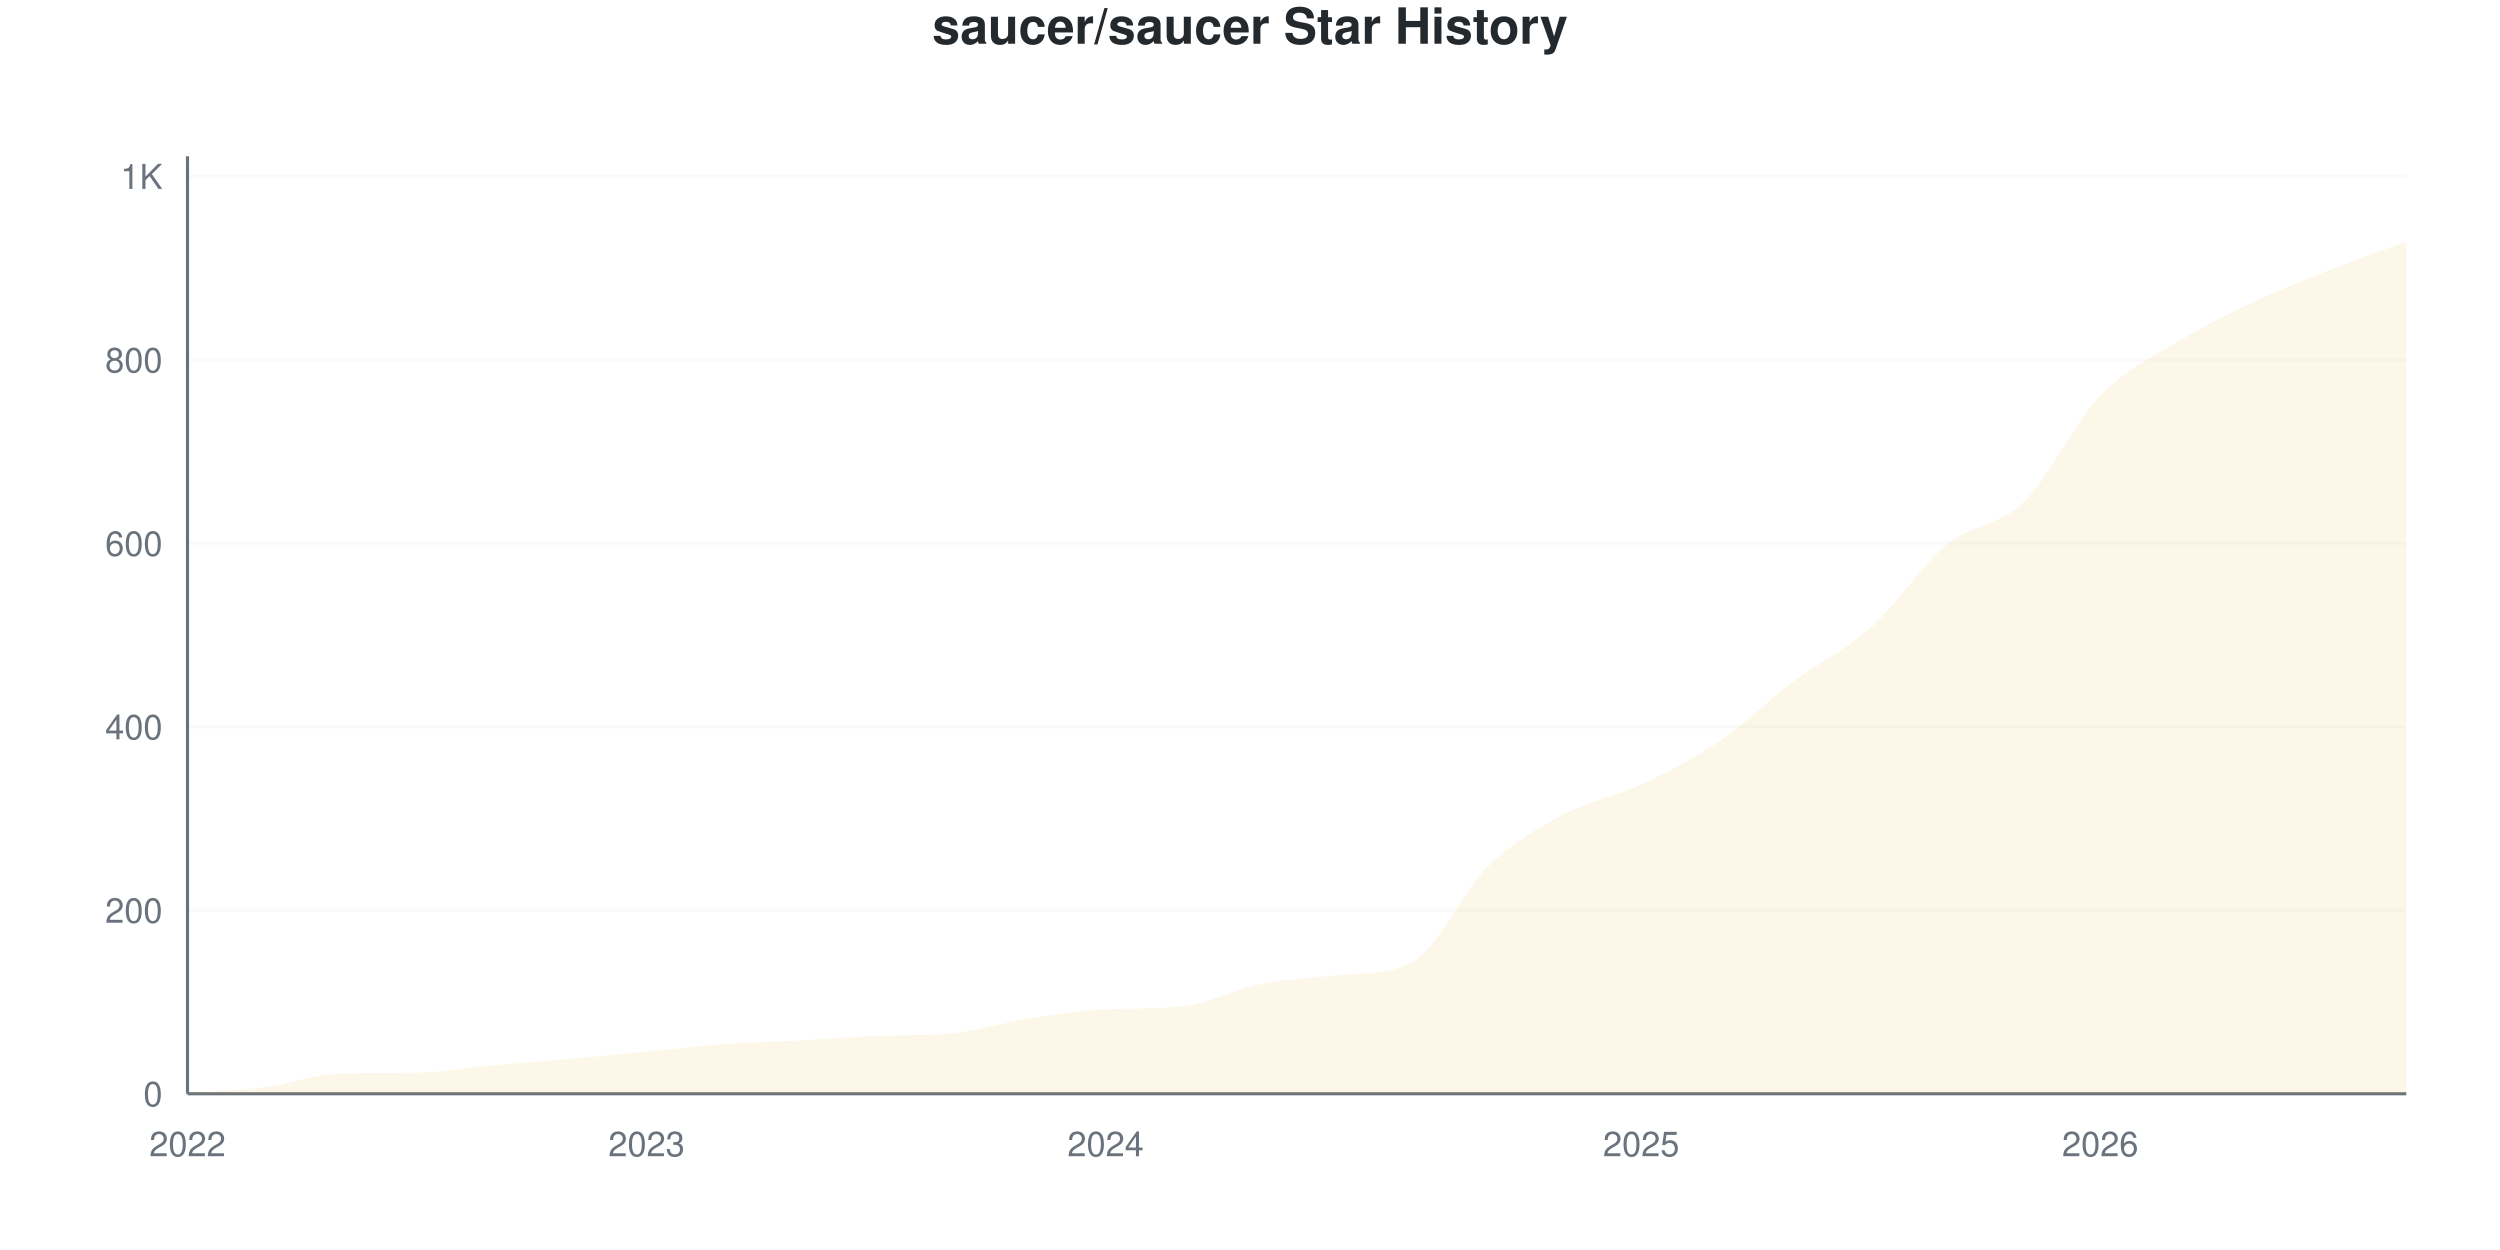
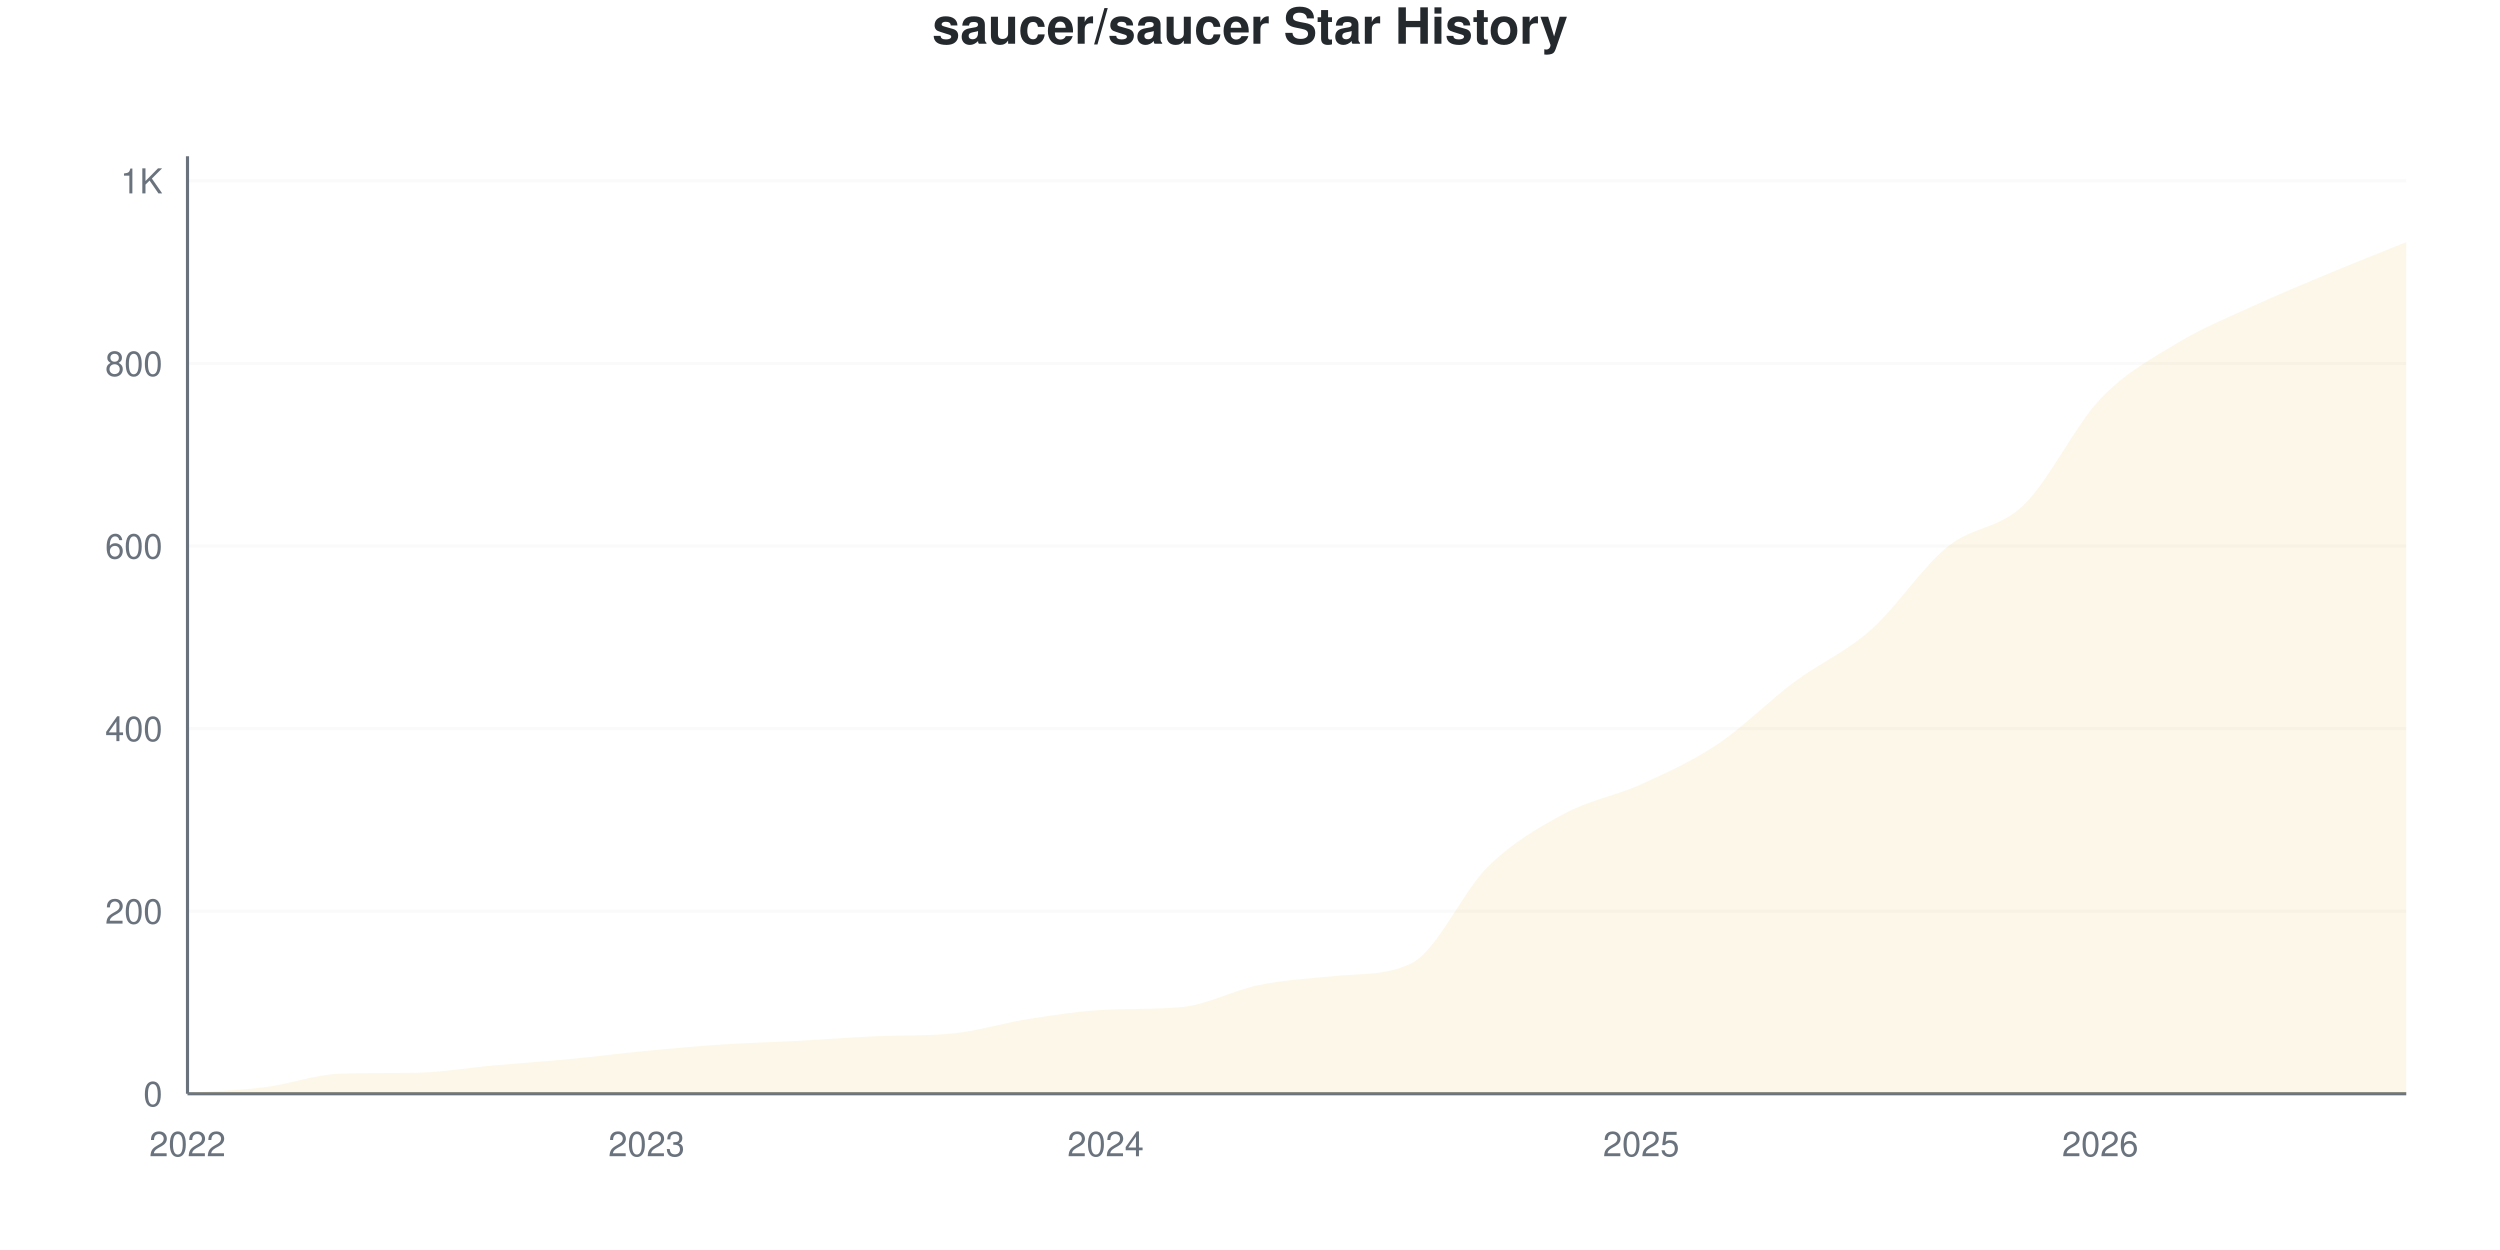
<svg xmlns="http://www.w3.org/2000/svg" viewBox="0 0 800 400" width="800" height="400">
  <style>
    @keyframes drawLine {
      to { stroke-dashoffset: 0; }
    }
    @keyframes fadeInPoint {
      from { opacity: 0; }
      to { opacity: 1; }
    }
    .data-line-0 {
      stroke-dasharray: 1194;
      stroke-dashoffset: 1194;
      animation: drawLine 2s ease-out forwards;
    }
    .data-point {
      opacity: 0;
      animation: fadeInPoint 0.5s ease-out forwards;
    }
    .chart-bg { fill: #fff; }
    .chart-text { fill: #24292e; }
    .chart-muted { fill: #6a737d; }
    .chart-grid { stroke: #eee; }
    .chart-axis { stroke: #6a737d; }
    @media (prefers-color-scheme: dark) {
      .chart-bg { fill: #0d1117; }
      .chart-text { fill: #e6edf3; }
      .chart-muted { fill: #8b949e; }
      .chart-grid { stroke: #21262d; }
      .chart-axis { stroke: #8b949e; }
    }
  </style>
  <rect width="800" height="400" class="chart-bg" />
  <text x="400" y="14" text-anchor="middle" class="chart-text" font-size="16" font-weight="bold" font-family="-apple-system, BlinkMacSystemFont, 'Segoe UI', Helvetica, Arial, sans-serif">saucer/saucer Star History</text>
  <g class="grid">
    <line x1="60" y1="350" x2="770" y2="350" class="chart-grid" stroke-opacity="0.3" />
    <text x="52" y="354" text-anchor="end" class="chart-muted" font-size="11" font-family="-apple-system, BlinkMacSystemFont, 'Segoe UI', Helvetica, Arial, sans-serif">0</text>
-     <line x1="60" y1="291.292" x2="770" y2="291.292" class="chart-grid" stroke-opacity="0.3" />
-     <text x="52" y="295.292" text-anchor="end" class="chart-muted" font-size="11" font-family="-apple-system, BlinkMacSystemFont, 'Segoe UI', Helvetica, Arial, sans-serif">200</text>
-     <line x1="60" y1="232.583" x2="770" y2="232.583" class="chart-grid" stroke-opacity="0.3" />
-     <text x="52" y="236.583" text-anchor="end" class="chart-muted" font-size="11" font-family="-apple-system, BlinkMacSystemFont, 'Segoe UI', Helvetica, Arial, sans-serif">400</text>
-     <line x1="60" y1="173.875" x2="770" y2="173.875" class="chart-grid" stroke-opacity="0.3" />
-     <text x="52" y="177.875" text-anchor="end" class="chart-muted" font-size="11" font-family="-apple-system, BlinkMacSystemFont, 'Segoe UI', Helvetica, Arial, sans-serif">600</text>
-     <line x1="60" y1="115.166" x2="770" y2="115.166" class="chart-grid" stroke-opacity="0.3" />
-     <text x="52" y="119.166" text-anchor="end" class="chart-muted" font-size="11" font-family="-apple-system, BlinkMacSystemFont, 'Segoe UI', Helvetica, Arial, sans-serif">800</text>
-     <line x1="60" y1="56.458" x2="770" y2="56.458" class="chart-grid" stroke-opacity="0.3" />
-     <text x="52" y="60.458" text-anchor="end" class="chart-muted" font-size="11" font-family="-apple-system, BlinkMacSystemFont, 'Segoe UI', Helvetica, Arial, sans-serif">1K</text>
+     <line x1="60" y1="291.577" x2="770" y2="291.577" class="chart-grid" stroke-opacity="0.3" />
+     <text x="52" y="295.577" text-anchor="end" class="chart-muted" font-size="11" font-family="-apple-system, BlinkMacSystemFont, 'Segoe UI', Helvetica, Arial, sans-serif">200</text>
+     <line x1="60" y1="233.155" x2="770" y2="233.155" class="chart-grid" stroke-opacity="0.3" />
+     <text x="52" y="237.155" text-anchor="end" class="chart-muted" font-size="11" font-family="-apple-system, BlinkMacSystemFont, 'Segoe UI', Helvetica, Arial, sans-serif">400</text>
+     <line x1="60" y1="174.732" x2="770" y2="174.732" class="chart-grid" stroke-opacity="0.3" />
+     <text x="52" y="178.732" text-anchor="end" class="chart-muted" font-size="11" font-family="-apple-system, BlinkMacSystemFont, 'Segoe UI', Helvetica, Arial, sans-serif">600</text>
+     <line x1="60" y1="116.31" x2="770" y2="116.31" class="chart-grid" stroke-opacity="0.3" />
+     <text x="52" y="120.31" text-anchor="end" class="chart-muted" font-size="11" font-family="-apple-system, BlinkMacSystemFont, 'Segoe UI', Helvetica, Arial, sans-serif">800</text>
+     <line x1="60" y1="57.887" x2="770" y2="57.887" class="chart-grid" stroke-opacity="0.3" />
+     <text x="52" y="61.887" text-anchor="end" class="chart-muted" font-size="11" font-family="-apple-system, BlinkMacSystemFont, 'Segoe UI', Helvetica, Arial, sans-serif">1K</text>
  </g>
  <g class="milestones">
    
  </g>
  <g class="x-axis">
    <text x="60" y="370" text-anchor="middle" class="chart-muted" font-size="11" font-family="-apple-system, BlinkMacSystemFont, 'Segoe UI', Helvetica, Arial, sans-serif">2022</text>
    <text x="206.897" y="370" text-anchor="middle" class="chart-muted" font-size="11" font-family="-apple-system, BlinkMacSystemFont, 'Segoe UI', Helvetica, Arial, sans-serif">2023</text>
    <text x="353.793" y="370" text-anchor="middle" class="chart-muted" font-size="11" font-family="-apple-system, BlinkMacSystemFont, 'Segoe UI', Helvetica, Arial, sans-serif">2024</text>
    <text x="525.172" y="370" text-anchor="middle" class="chart-muted" font-size="11" font-family="-apple-system, BlinkMacSystemFont, 'Segoe UI', Helvetica, Arial, sans-serif">2025</text>
    <text x="672.069" y="370" text-anchor="middle" class="chart-muted" font-size="11" font-family="-apple-system, BlinkMacSystemFont, 'Segoe UI', Helvetica, Arial, sans-serif">2026</text>
  </g>
  <line x1="60" y1="50" x2="60" y2="350" class="chart-axis" stroke-width="1" />
  <line x1="60" y1="350" x2="770" y2="350" class="chart-axis" stroke-width="1" />
-   <path d="M60,350 L60,349.706 C68.161,349.119 76.322,348.973 84.483,347.945 C92.644,346.918 100.805,343.798 108.966,343.542 C117.126,343.286 125.287,343.392 133.448,343.249 C141.609,343.105 149.77,341.634 157.931,340.9 C166.092,340.166 174.253,339.579 182.414,338.845 C190.575,338.112 198.736,337.28 206.897,336.497 C215.057,335.714 223.218,334.736 231.379,334.149 C239.54,333.562 247.701,333.415 255.862,332.975 C264.023,332.534 272.184,331.849 280.345,331.507 C288.506,331.165 296.667,331.438 304.828,330.626 C312.989,329.815 321.149,327.202 329.31,325.93 C337.471,324.658 345.632,323.376 353.793,322.994 C361.954,322.612 370.115,322.907 378.276,322.114 C386.437,321.32 394.598,316.732 402.759,315.068 C410.92,313.405 419.08,312.946 427.241,312.133 C435.402,311.321 443.563,312.052 451.724,308.023 C459.885,303.995 468.046,285.127 476.207,277.202 C484.368,269.276 492.529,264.824 500.69,260.47 C508.851,256.115 517.011,254.892 525.172,251.076 C533.333,247.26 541.494,243.102 549.655,237.573 C557.816,232.045 565.977,224.022 574.138,217.906 C582.299,211.791 590.46,208.17 598.621,200.881 C606.782,193.591 614.943,180.871 623.103,174.168 C631.264,167.466 639.425,168.591 647.586,160.665 C655.747,152.74 663.908,135.127 672.069,126.614 C680.23,118.102 688.391,114.579 696.552,109.589 C704.713,104.599 712.874,100.538 721.034,96.673 C729.195,92.808 737.356,89.628 745.517,86.399 C753.678,83.17 761.839,80.333 770,77.299 L770,350 L60,350 Z" fill="#dfb317" fill-opacity="0.1" />
-   <path d="M60,350 L60,349.706 C68.161,349.119 76.322,348.973 84.483,347.945 C92.644,346.918 100.805,343.798 108.966,343.542 C117.126,343.286 125.287,343.392 133.448,343.249 C141.609,343.105 149.77,341.634 157.931,340.9 C166.092,340.166 174.253,339.579 182.414,338.845 C190.575,338.112 198.736,337.28 206.897,336.497 C215.057,335.714 223.218,334.736 231.379,334.149 C239.54,333.562 247.701,333.415 255.862,332.975 C264.023,332.534 272.184,331.849 280.345,331.507 C288.506,331.165 296.667,331.438 304.828,330.626 C312.989,329.815 321.149,327.202 329.31,325.93 C337.471,324.658 345.632,323.376 353.793,322.994 C361.954,322.612 370.115,322.907 378.276,322.114 C386.437,321.32 394.598,316.732 402.759,315.068 C410.92,313.405 419.08,312.946 427.241,312.133 C435.402,311.321 443.563,312.052 451.724,308.023 C459.885,303.995 468.046,285.127 476.207,277.202 C484.368,269.276 492.529,264.824 500.69,260.47 C508.851,256.115 517.011,254.892 525.172,251.076 C533.333,247.26 541.494,243.102 549.655,237.573 C557.816,232.045 565.977,224.022 574.138,217.906 C582.299,211.791 590.46,208.17 598.621,200.881 C606.782,193.591 614.943,180.871 623.103,174.168 C631.264,167.466 639.425,168.591 647.586,160.665 C655.747,152.74 663.908,135.127 672.069,126.614 C680.23,118.102 688.391,114.579 696.552,109.589 C704.713,104.599 712.874,100.538 721.034,96.673 C729.195,92.808 737.356,89.628 745.517,86.399 C753.678,83.17 761.839,80.333 770,77.299" fill="none" stroke="#dfb317" stroke-width="2.5" class="data-line-0" />
+   <path d="M60,350 L60,349.708 C68.161,349.124 76.322,348.978 84.483,347.955 C92.644,346.933 100.805,343.828 108.966,343.574 C117.126,343.319 125.287,343.425 133.448,343.281 C141.609,343.138 149.77,341.675 157.931,340.944 C166.092,340.214 174.253,339.679 182.414,338.9 C190.575,338.121 198.736,337.05 206.897,336.271 C215.057,335.492 223.218,334.761 231.379,334.226 C239.54,333.69 247.701,333.496 255.862,333.057 C264.023,332.619 272.184,331.937 280.345,331.597 C288.506,331.257 296.667,331.528 304.828,330.721 C312.989,329.913 321.149,327.313 329.31,326.047 C337.471,324.781 345.632,323.506 353.793,323.126 C361.954,322.745 370.115,323.039 378.276,322.249 C386.437,321.46 394.598,316.894 402.759,315.239 C410.92,313.583 419.08,313.119 427.241,312.317 C435.402,311.515 443.563,312.238 451.724,308.228 C459.885,304.218 468.046,285.248 476.207,277.264 C484.368,269.279 492.529,264.703 500.69,260.321 C508.851,255.94 517.011,254.674 525.172,250.974 C533.333,247.274 541.494,243.574 549.655,238.121 C557.816,232.668 565.977,224.343 574.138,218.257 C582.299,212.171 590.46,208.812 598.621,201.607 C606.782,194.401 614.943,181.694 623.103,175.024 C631.264,168.354 639.425,169.474 647.586,161.587 C655.747,153.7 663.908,136.319 672.069,127.702 C680.23,119.085 688.391,114.849 696.552,109.883 C704.713,104.917 712.874,101.655 721.034,97.907 C729.195,94.158 737.356,90.798 745.517,87.39 C753.678,83.982 761.839,80.769 770,77.459 L770,350 L60,350 Z" fill="#dfb317" fill-opacity="0.1" />
+   <path d="M60,350 L60,349.708 C68.161,349.124 76.322,348.978 84.483,347.955 C92.644,346.933 100.805,343.828 108.966,343.574 C117.126,343.319 125.287,343.425 133.448,343.281 C141.609,343.138 149.77,341.675 157.931,340.944 C166.092,340.214 174.253,339.679 182.414,338.9 C190.575,338.121 198.736,337.05 206.897,336.271 C215.057,335.492 223.218,334.761 231.379,334.226 C239.54,333.69 247.701,333.496 255.862,333.057 C264.023,332.619 272.184,331.937 280.345,331.597 C288.506,331.257 296.667,331.528 304.828,330.721 C312.989,329.913 321.149,327.313 329.31,326.047 C337.471,324.781 345.632,323.506 353.793,323.126 C361.954,322.745 370.115,323.039 378.276,322.249 C386.437,321.46 394.598,316.894 402.759,315.239 C410.92,313.583 419.08,313.119 427.241,312.317 C435.402,311.515 443.563,312.238 451.724,308.228 C459.885,304.218 468.046,285.248 476.207,277.264 C484.368,269.279 492.529,264.703 500.69,260.321 C508.851,255.94 517.011,254.674 525.172,250.974 C533.333,247.274 541.494,243.574 549.655,238.121 C557.816,232.668 565.977,224.343 574.138,218.257 C582.299,212.171 590.46,208.812 598.621,201.607 C606.782,194.401 614.943,181.694 623.103,175.024 C631.264,168.354 639.425,169.474 647.586,161.587 C655.747,153.7 663.908,136.319 672.069,127.702 C680.23,119.085 688.391,114.849 696.552,109.883 C704.713,104.917 712.874,101.655 721.034,97.907 C729.195,94.158 737.356,90.798 745.517,87.39 C753.678,83.982 761.839,80.769 770,77.459" fill="none" stroke="#dfb317" stroke-width="2.5" class="data-line-0" />
  <g class="points">
-     <circle cx="60" cy="349.706" r="4" fill="#dfb317" class="data-point" style="animation-delay: 1.50s" />
-     <circle cx="84.483" cy="347.945" r="4" fill="#dfb317" class="data-point" style="animation-delay: 1.55s" />
-     <circle cx="108.966" cy="343.542" r="4" fill="#dfb317" class="data-point" style="animation-delay: 1.60s" />
-     <circle cx="133.448" cy="343.249" r="4" fill="#dfb317" class="data-point" style="animation-delay: 1.65s" />
-     <circle cx="157.931" cy="340.9" r="4" fill="#dfb317" class="data-point" style="animation-delay: 1.70s" />
-     <circle cx="182.414" cy="338.845" r="4" fill="#dfb317" class="data-point" style="animation-delay: 1.75s" />
-     <circle cx="206.897" cy="336.497" r="4" fill="#dfb317" class="data-point" style="animation-delay: 1.80s" />
-     <circle cx="231.379" cy="334.149" r="4" fill="#dfb317" class="data-point" style="animation-delay: 1.85s" />
-     <circle cx="255.862" cy="332.975" r="4" fill="#dfb317" class="data-point" style="animation-delay: 1.90s" />
-     <circle cx="280.345" cy="331.507" r="4" fill="#dfb317" class="data-point" style="animation-delay: 1.95s" />
-     <circle cx="304.828" cy="330.626" r="4" fill="#dfb317" class="data-point" style="animation-delay: 2.00s" />
-     <circle cx="329.31" cy="325.93" r="4" fill="#dfb317" class="data-point" style="animation-delay: 2.05s" />
-     <circle cx="353.793" cy="322.994" r="4" fill="#dfb317" class="data-point" style="animation-delay: 2.10s" />
-     <circle cx="378.276" cy="322.114" r="4" fill="#dfb317" class="data-point" style="animation-delay: 2.15s" />
-     <circle cx="402.759" cy="315.068" r="4" fill="#dfb317" class="data-point" style="animation-delay: 2.20s" />
-     <circle cx="427.241" cy="312.133" r="4" fill="#dfb317" class="data-point" style="animation-delay: 2.25s" />
-     <circle cx="451.724" cy="308.023" r="4" fill="#dfb317" class="data-point" style="animation-delay: 2.30s" />
-     <circle cx="476.207" cy="277.202" r="4" fill="#dfb317" class="data-point" style="animation-delay: 2.35s" />
-     <circle cx="500.69" cy="260.47" r="4" fill="#dfb317" class="data-point" style="animation-delay: 2.40s" />
-     <circle cx="525.172" cy="251.076" r="4" fill="#dfb317" class="data-point" style="animation-delay: 2.45s" />
-     <circle cx="549.655" cy="237.573" r="4" fill="#dfb317" class="data-point" style="animation-delay: 2.50s" />
-     <circle cx="574.138" cy="217.906" r="4" fill="#dfb317" class="data-point" style="animation-delay: 2.55s" />
-     <circle cx="598.621" cy="200.881" r="4" fill="#dfb317" class="data-point" style="animation-delay: 2.60s" />
-     <circle cx="623.103" cy="174.168" r="4" fill="#dfb317" class="data-point" style="animation-delay: 2.65s" />
-     <circle cx="647.586" cy="160.665" r="4" fill="#dfb317" class="data-point" style="animation-delay: 2.70s" />
-     <circle cx="672.069" cy="126.614" r="4" fill="#dfb317" class="data-point" style="animation-delay: 2.75s" />
-     <circle cx="696.552" cy="109.589" r="4" fill="#dfb317" class="data-point" style="animation-delay: 2.80s" />
-     <circle cx="721.034" cy="96.673" r="4" fill="#dfb317" class="data-point" style="animation-delay: 2.85s" />
-     <circle cx="745.517" cy="86.399" r="4" fill="#dfb317" class="data-point" style="animation-delay: 2.90s" />
-     <circle cx="770" cy="77.299" r="4" fill="#dfb317" class="data-point" style="animation-delay: 2.95s" />
+     <circle cx="60" cy="349.708" r="4" fill="#dfb317" class="data-point" style="animation-delay: 1.50s" />
+     <circle cx="84.483" cy="347.955" r="4" fill="#dfb317" class="data-point" style="animation-delay: 1.55s" />
+     <circle cx="108.966" cy="343.574" r="4" fill="#dfb317" class="data-point" style="animation-delay: 1.60s" />
+     <circle cx="133.448" cy="343.281" r="4" fill="#dfb317" class="data-point" style="animation-delay: 1.65s" />
+     <circle cx="157.931" cy="340.944" r="4" fill="#dfb317" class="data-point" style="animation-delay: 1.70s" />
+     <circle cx="182.414" cy="338.9" r="4" fill="#dfb317" class="data-point" style="animation-delay: 1.75s" />
+     <circle cx="206.897" cy="336.271" r="4" fill="#dfb317" class="data-point" style="animation-delay: 1.80s" />
+     <circle cx="231.379" cy="334.226" r="4" fill="#dfb317" class="data-point" style="animation-delay: 1.85s" />
+     <circle cx="255.862" cy="333.057" r="4" fill="#dfb317" class="data-point" style="animation-delay: 1.90s" />
+     <circle cx="280.345" cy="331.597" r="4" fill="#dfb317" class="data-point" style="animation-delay: 1.95s" />
+     <circle cx="304.828" cy="330.721" r="4" fill="#dfb317" class="data-point" style="animation-delay: 2.00s" />
+     <circle cx="329.31" cy="326.047" r="4" fill="#dfb317" class="data-point" style="animation-delay: 2.05s" />
+     <circle cx="353.793" cy="323.126" r="4" fill="#dfb317" class="data-point" style="animation-delay: 2.10s" />
+     <circle cx="378.276" cy="322.249" r="4" fill="#dfb317" class="data-point" style="animation-delay: 2.15s" />
+     <circle cx="402.759" cy="315.239" r="4" fill="#dfb317" class="data-point" style="animation-delay: 2.20s" />
+     <circle cx="427.241" cy="312.317" r="4" fill="#dfb317" class="data-point" style="animation-delay: 2.25s" />
+     <circle cx="451.724" cy="308.228" r="4" fill="#dfb317" class="data-point" style="animation-delay: 2.30s" />
+     <circle cx="476.207" cy="277.264" r="4" fill="#dfb317" class="data-point" style="animation-delay: 2.35s" />
+     <circle cx="500.69" cy="260.321" r="4" fill="#dfb317" class="data-point" style="animation-delay: 2.40s" />
+     <circle cx="525.172" cy="250.974" r="4" fill="#dfb317" class="data-point" style="animation-delay: 2.45s" />
+     <circle cx="549.655" cy="238.121" r="4" fill="#dfb317" class="data-point" style="animation-delay: 2.50s" />
+     <circle cx="574.138" cy="218.257" r="4" fill="#dfb317" class="data-point" style="animation-delay: 2.55s" />
+     <circle cx="598.621" cy="201.607" r="4" fill="#dfb317" class="data-point" style="animation-delay: 2.60s" />
+     <circle cx="623.103" cy="175.024" r="4" fill="#dfb317" class="data-point" style="animation-delay: 2.65s" />
+     <circle cx="647.586" cy="161.587" r="4" fill="#dfb317" class="data-point" style="animation-delay: 2.70s" />
+     <circle cx="672.069" cy="127.702" r="4" fill="#dfb317" class="data-point" style="animation-delay: 2.75s" />
+     <circle cx="696.552" cy="109.883" r="4" fill="#dfb317" class="data-point" style="animation-delay: 2.80s" />
+     <circle cx="721.034" cy="97.907" r="4" fill="#dfb317" class="data-point" style="animation-delay: 2.85s" />
+     <circle cx="745.517" cy="87.39" r="4" fill="#dfb317" class="data-point" style="animation-delay: 2.90s" />
+     <circle cx="770" cy="77.459" r="4" fill="#dfb317" class="data-point" style="animation-delay: 2.95s" />
  </g>
</svg>
